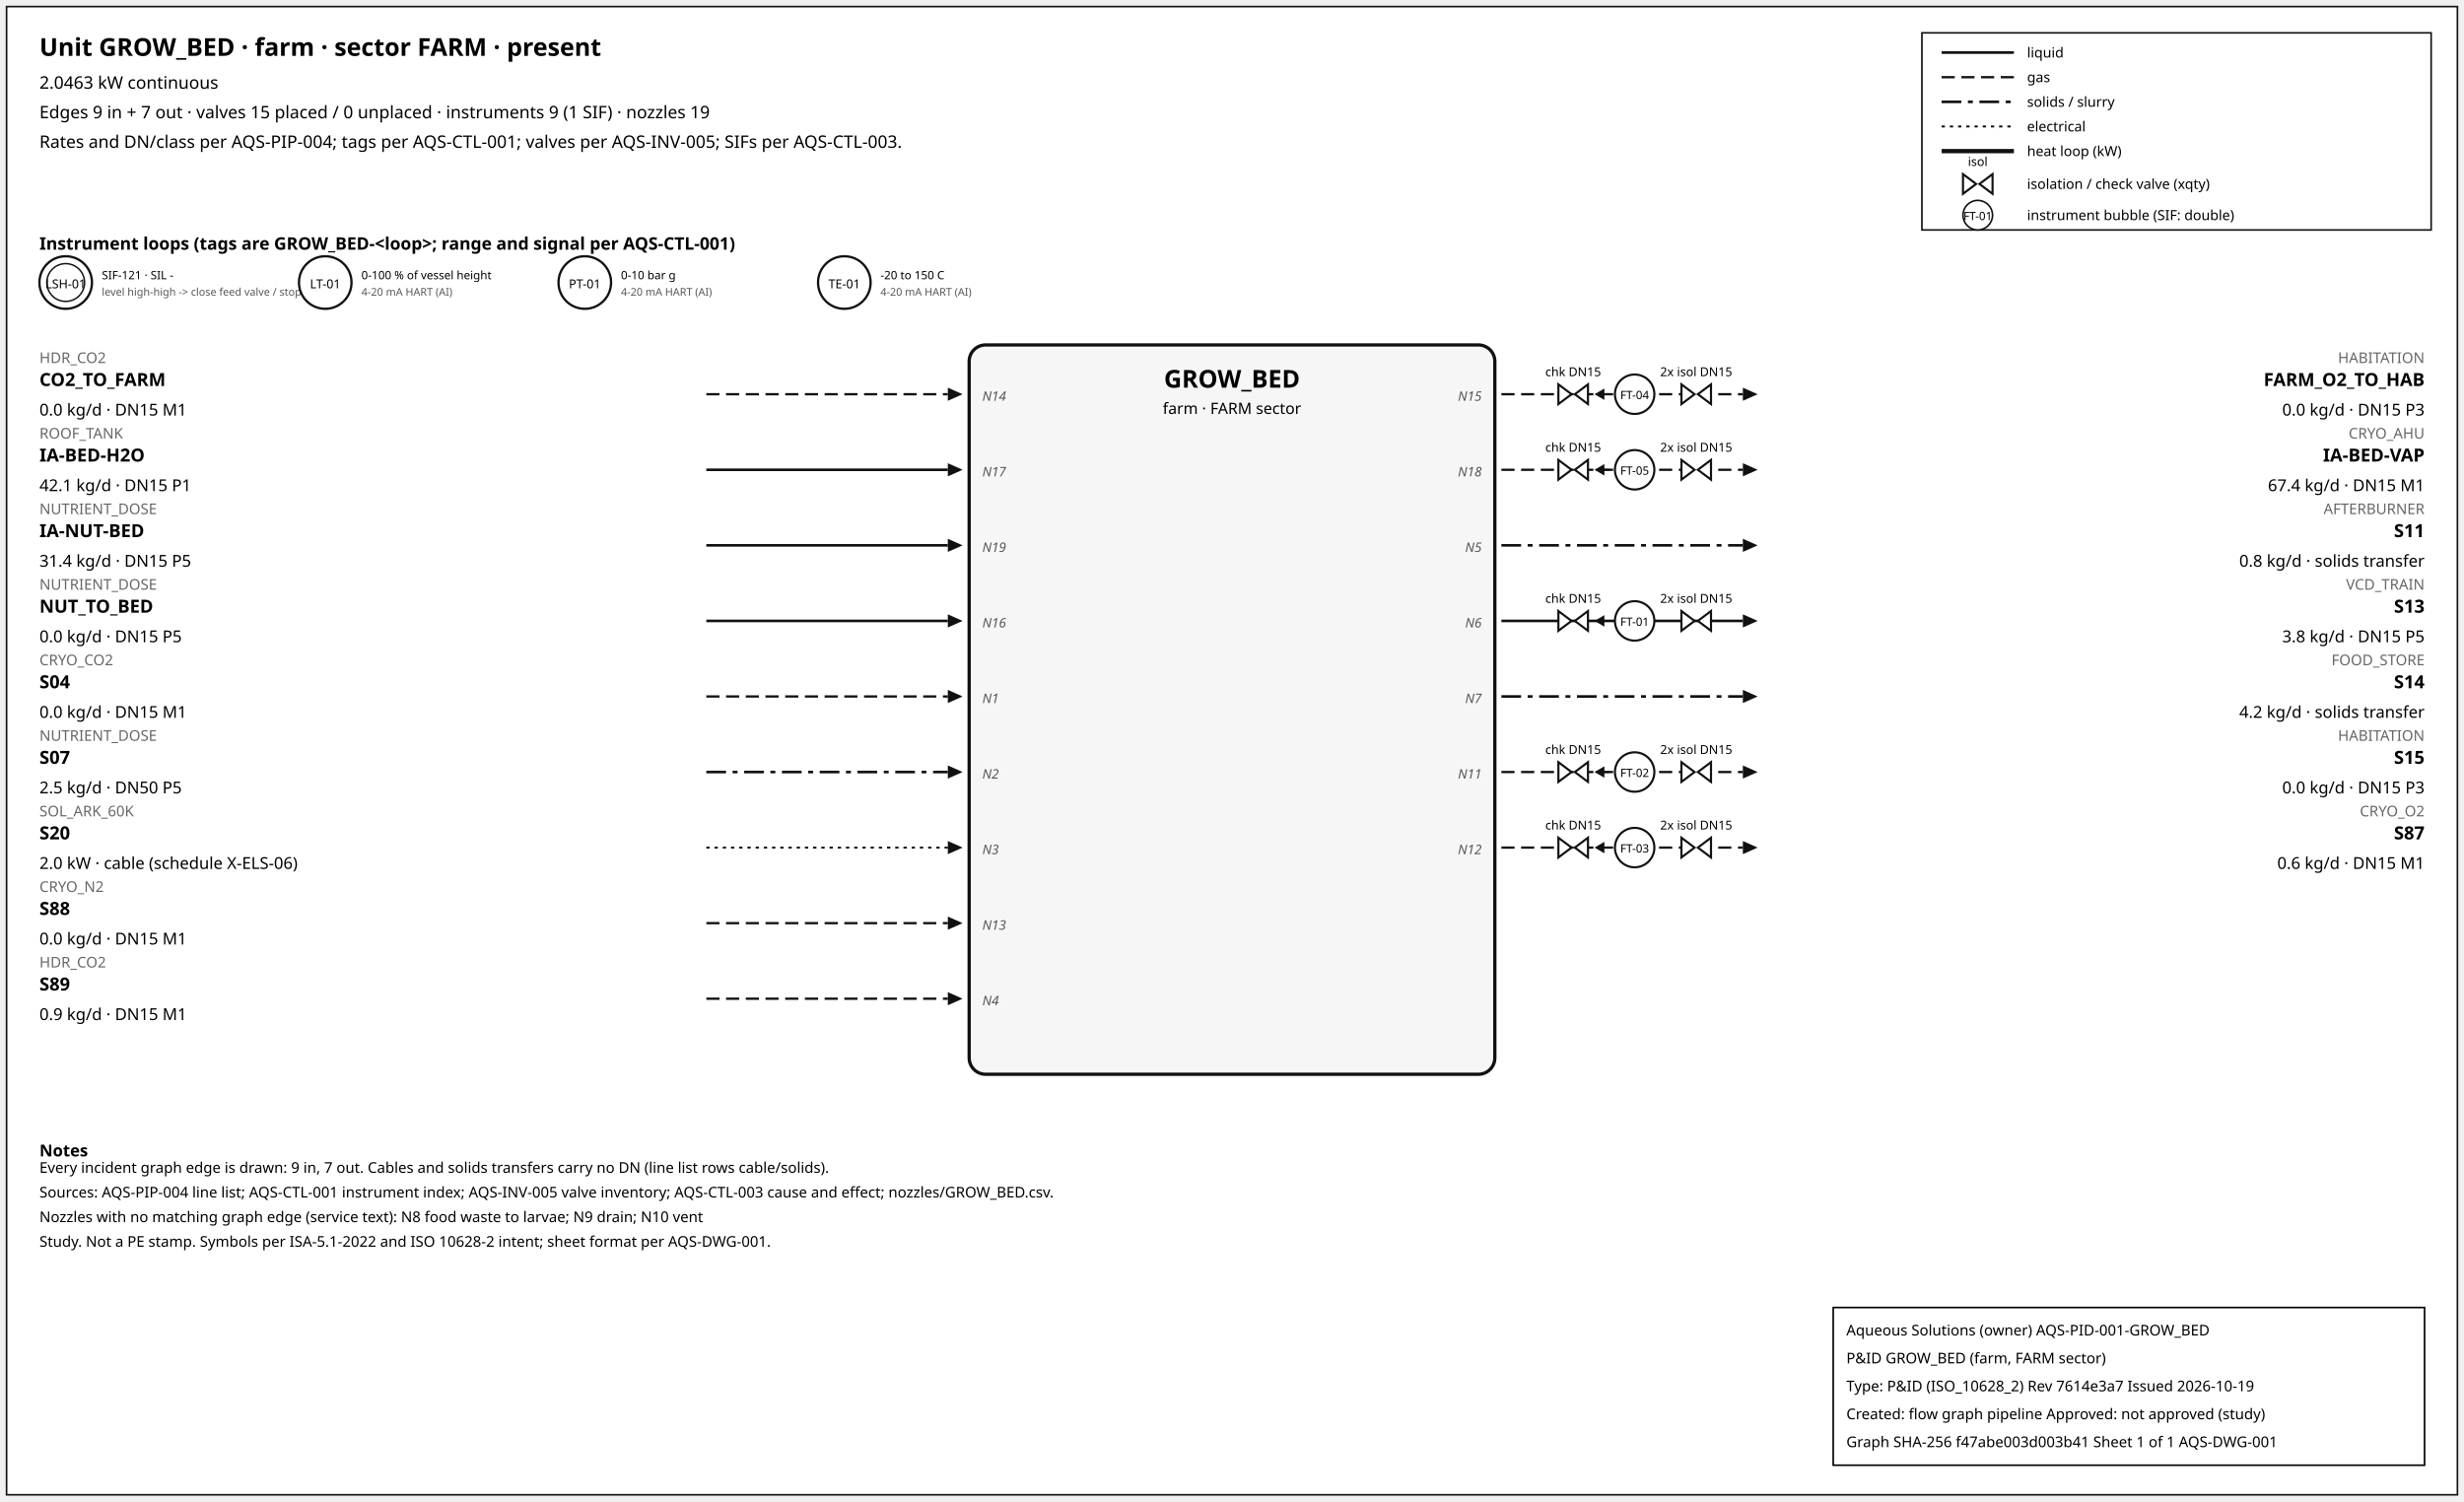
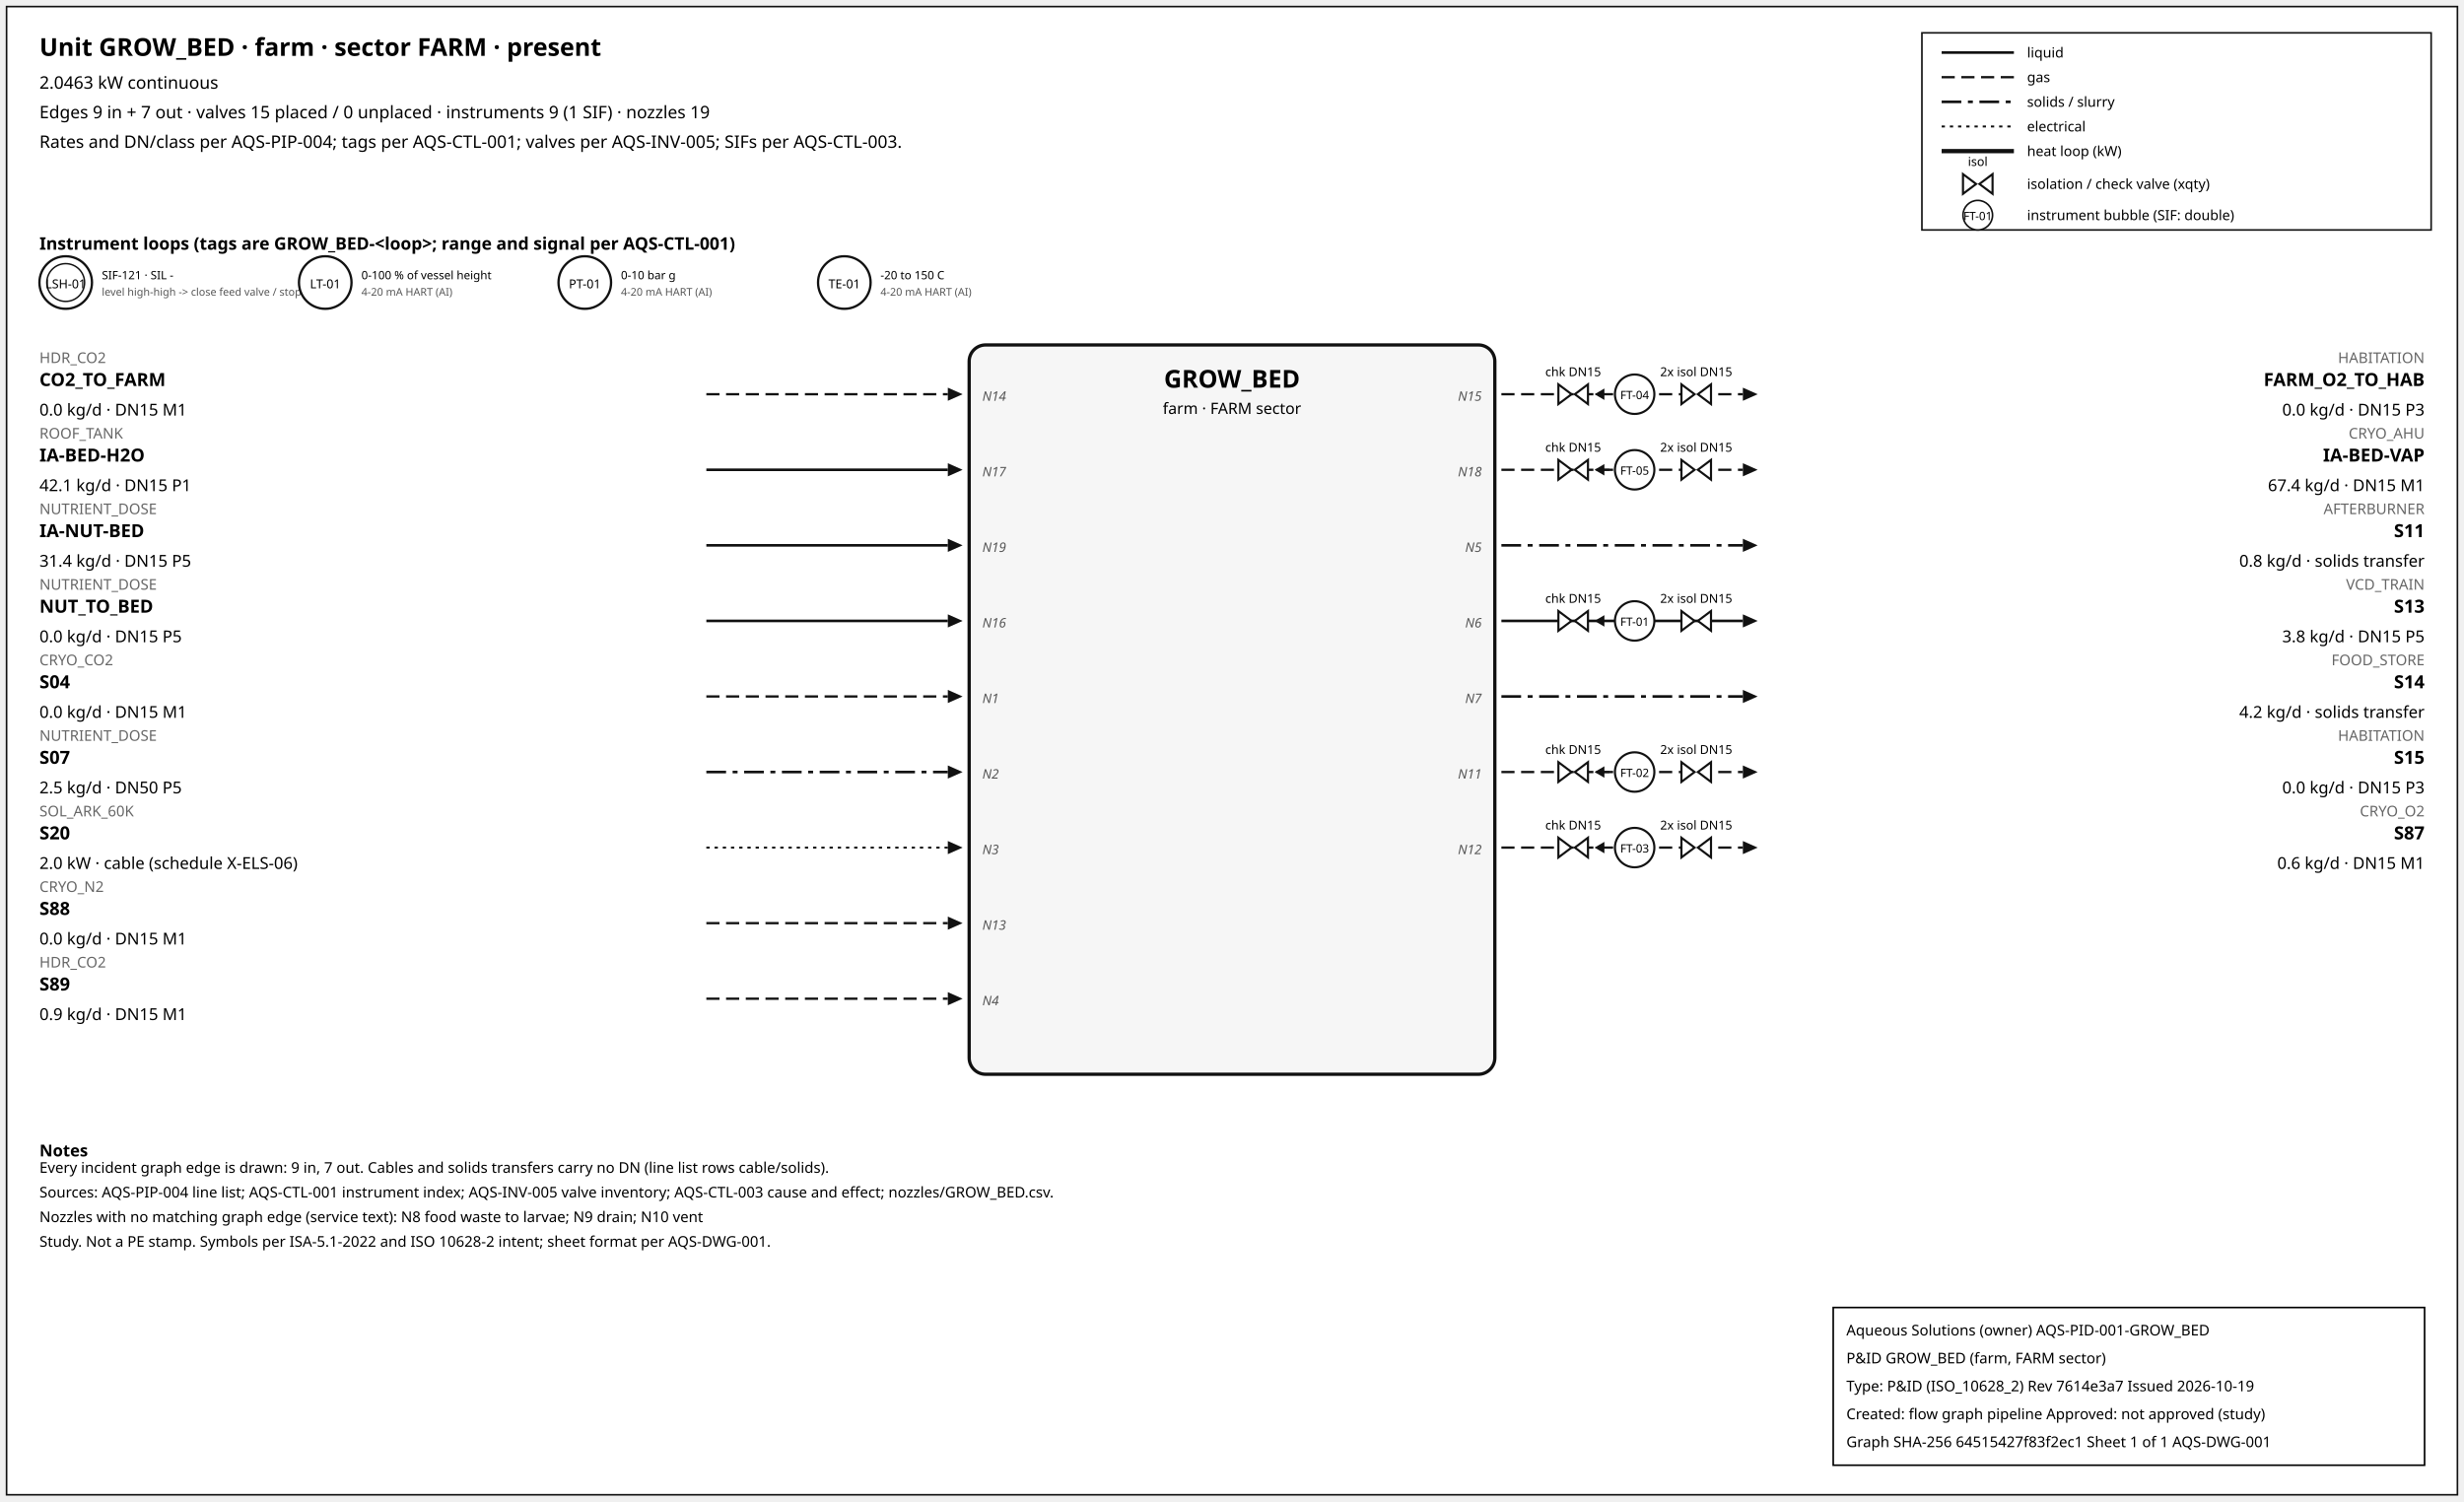
<svg xmlns="http://www.w3.org/2000/svg" width="1500" height="914" font-family="sans-serif">
  <rect x="4" y="4" width="1492" height="906" fill="white" stroke="#111" />
  <text x="24" y="34" font-size="15" font-weight="600">Unit GROW_BED · farm · sector FARM · present</text>
  <text x="24" y="54" font-size="10.5">2.0463 kW continuous</text>
  <text x="24" y="72" font-size="10.5">Edges 9 in + 7 out · valves 15 placed / 0 unplaced · instruments 9 (1 SIF) · nozzles 19</text>
  <text x="24" y="90" font-size="10.5">Rates and DN/class per AQS-PIP-004; tags per AQS-CTL-001; valves per AQS-INV-005; SIFs per AQS-CTL-003.</text>
  <rect x="1170" y="20" width="310" height="120" fill="white" stroke="#111" />
  <line x1="1182" y1="32" x2="1226" y2="32" stroke="#111" stroke-width="1.6" />
  <text x="1234" y="35" font-size="8.5">liquid</text>
  <line x1="1182" y1="47" x2="1226" y2="47" stroke="#111" stroke-width="1.4" stroke-dasharray="8,4" />
  <text x="1234" y="50" font-size="8.5">gas</text>
  <line x1="1182" y1="62" x2="1226" y2="62" stroke="#111" stroke-width="1.6" stroke-dasharray="12,4,3,4" />
  <text x="1234" y="65" font-size="8.5">solids / slurry</text>
  <line x1="1182" y1="77" x2="1226" y2="77" stroke="#111" stroke-width="1.2" stroke-dasharray="2,3" />
  <text x="1234" y="80" font-size="8.5">electrical</text>
  <line x1="1182" y1="92" x2="1226" y2="92" stroke="#111" stroke-width="2.6" />
  <text x="1234" y="95" font-size="8.5">heat loop (kW)</text>
  <path d="M 1195.0,106 L 1203.0,112 L 1195.0,118 Z M 1213.0,106 L 1205.0,112 L 1213.0,118 Z" fill="white" stroke="#111" stroke-width="1.3" />
  <text x="1204.0" y="101.0" font-size="7.5" text-anchor="middle">isol</text>
  <text x="1234" y="115" font-size="8.5">isolation / check valve (xqty)</text>
  <circle cx="1204" cy="131" r="9" fill="white" stroke="#111" />
  <text x="1204" y="134" font-size="7" text-anchor="middle">FT-01</text>
  <text x="1234" y="134" font-size="8.5">instrument bubble (SIF: double)</text>
  <text x="24" y="152" font-size="10.5" font-weight="600">Instrument loops (tags are GROW_BED-&lt;loop&gt;; range and signal per AQS-CTL-001)</text>
  <circle cx="40" cy="172" r="16" fill="white" stroke="#111" stroke-width="1.4" />
  <circle cx="40" cy="172" r="11.5" fill="none" stroke="#111" stroke-width="0.9" />
  <text x="40" y="175.5" font-size="7.5" text-anchor="middle">LSH-01</text>
  <text x="62" y="170" font-size="7">SIF-121 · SIL -</text>
  <text x="62" y="180" font-size="6.5" fill="#555">level high-high -&gt; close feed valve / stop f</text>
  <circle cx="198" cy="172" r="16" fill="white" stroke="#111" stroke-width="1.4" />
  <text x="198" y="175.5" font-size="7.5" text-anchor="middle">LT-01</text>
  <text x="220" y="170" font-size="7">0-100 % of vessel height</text>
  <text x="220" y="180" font-size="6.5" fill="#555">4-20 mA HART (AI)</text>
  <circle cx="356" cy="172" r="16" fill="white" stroke="#111" stroke-width="1.4" />
  <text x="356" y="175.5" font-size="7.5" text-anchor="middle">PT-01</text>
  <text x="378" y="170" font-size="7">0-10 bar g</text>
  <text x="378" y="180" font-size="6.5" fill="#555">4-20 mA HART (AI)</text>
  <circle cx="514" cy="172" r="16" fill="white" stroke="#111" stroke-width="1.4" />
  <text x="514" y="175.5" font-size="7.5" text-anchor="middle">TE-01</text>
  <text x="536" y="170" font-size="7">-20 to 150 C</text>
  <text x="536" y="180" font-size="6.5" fill="#555">4-20 mA HART (AI)</text>
  <rect x="590" y="210" width="320" height="444" rx="10" fill="#f6f6f6" stroke="#111" stroke-width="2" />
  <text x="750.0" y="236" font-size="15" font-weight="700" text-anchor="middle">GROW_BED</text>
  <text x="750.0" y="252" font-size="9.5" text-anchor="middle">farm · FARM sector</text>
  <line x1="430" y1="240" x2="577" y2="240" stroke="#111" stroke-width="1.4" stroke-dasharray="8,4" class="edge-in" />
  <polygon points="586,240 577,236 577,244" fill="#111" />
  <text x="24" y="221" font-size="9" fill="#666" text-anchor="start">HDR_CO2</text>
  <text x="24" y="235" font-size="11" font-weight="600" text-anchor="start">CO2_TO_FARM</text>
  <text x="24" y="253" font-size="10" text-anchor="start">0.0 kg/d · DN15 M1</text>
  <text x="598" y="244" font-size="8" font-style="italic" fill="#555" text-anchor="start">N14</text>
  <line x1="430" y1="286" x2="577" y2="286" stroke="#111" stroke-width="1.6" class="edge-in" />
  <polygon points="586,286 577,282 577,290" fill="#111" />
  <text x="24" y="267" font-size="9" fill="#666" text-anchor="start">ROOF_TANK</text>
  <text x="24" y="281" font-size="11" font-weight="600" text-anchor="start">IA-BED-H2O</text>
  <text x="24" y="299" font-size="10" text-anchor="start">42.1 kg/d · DN15 P1</text>
  <text x="598" y="290" font-size="8" font-style="italic" fill="#555" text-anchor="start">N17</text>
  <line x1="430" y1="332" x2="577" y2="332" stroke="#111" stroke-width="1.6" class="edge-in" />
  <polygon points="586,332 577,328 577,336" fill="#111" />
  <text x="24" y="313" font-size="9" fill="#666" text-anchor="start">NUTRIENT_DOSE</text>
  <text x="24" y="327" font-size="11" font-weight="600" text-anchor="start">IA-NUT-BED</text>
  <text x="24" y="345" font-size="10" text-anchor="start">31.4 kg/d · DN15 P5</text>
  <text x="598" y="336" font-size="8" font-style="italic" fill="#555" text-anchor="start">N19</text>
  <line x1="430" y1="378" x2="577" y2="378" stroke="#111" stroke-width="1.6" class="edge-in" />
  <polygon points="586,378 577,374 577,382" fill="#111" />
  <text x="24" y="359" font-size="9" fill="#666" text-anchor="start">NUTRIENT_DOSE</text>
  <text x="24" y="373" font-size="11" font-weight="600" text-anchor="start">NUT_TO_BED</text>
  <text x="24" y="391" font-size="10" text-anchor="start">0.0 kg/d · DN15 P5</text>
  <text x="598" y="382" font-size="8" font-style="italic" fill="#555" text-anchor="start">N16</text>
  <line x1="430" y1="424" x2="577" y2="424" stroke="#111" stroke-width="1.4" stroke-dasharray="8,4" class="edge-in" />
  <polygon points="586,424 577,420 577,428" fill="#111" />
  <text x="24" y="405" font-size="9" fill="#666" text-anchor="start">CRYO_CO2</text>
  <text x="24" y="419" font-size="11" font-weight="600" text-anchor="start">S04</text>
  <text x="24" y="437" font-size="10" text-anchor="start">0.0 kg/d · DN15 M1</text>
  <text x="598" y="428" font-size="8" font-style="italic" fill="#555" text-anchor="start">N1</text>
  <line x1="430" y1="470" x2="577" y2="470" stroke="#111" stroke-width="1.6" stroke-dasharray="12,4,3,4" class="edge-in" />
  <polygon points="586,470 577,466 577,474" fill="#111" />
  <text x="24" y="451" font-size="9" fill="#666" text-anchor="start">NUTRIENT_DOSE</text>
  <text x="24" y="465" font-size="11" font-weight="600" text-anchor="start">S07</text>
  <text x="24" y="483" font-size="10" text-anchor="start">2.5 kg/d · DN50 P5</text>
  <text x="598" y="474" font-size="8" font-style="italic" fill="#555" text-anchor="start">N2</text>
  <line x1="430" y1="516" x2="577" y2="516" stroke="#111" stroke-width="1.2" stroke-dasharray="2,3" class="edge-in" />
  <polygon points="586,516 577,512 577,520" fill="#111" />
  <text x="24" y="497" font-size="9" fill="#666" text-anchor="start">SOL_ARK_60K</text>
  <text x="24" y="511" font-size="11" font-weight="600" text-anchor="start">S20</text>
  <text x="24" y="529" font-size="10" text-anchor="start">2.0 kW · cable (schedule X-ELS-06)</text>
  <text x="598" y="520" font-size="8" font-style="italic" fill="#555" text-anchor="start">N3</text>
  <line x1="430" y1="562" x2="577" y2="562" stroke="#111" stroke-width="1.4" stroke-dasharray="8,4" class="edge-in" />
  <polygon points="586,562 577,558 577,566" fill="#111" />
  <text x="24" y="543" font-size="9" fill="#666" text-anchor="start">CRYO_N2</text>
  <text x="24" y="557" font-size="11" font-weight="600" text-anchor="start">S88</text>
  <text x="24" y="575" font-size="10" text-anchor="start">0.0 kg/d · DN15 M1</text>
  <text x="598" y="566" font-size="8" font-style="italic" fill="#555" text-anchor="start">N13</text>
  <line x1="430" y1="608" x2="577" y2="608" stroke="#111" stroke-width="1.4" stroke-dasharray="8,4" class="edge-in" />
  <polygon points="586,608 577,604 577,612" fill="#111" />
  <text x="24" y="589" font-size="9" fill="#666" text-anchor="start">HDR_CO2</text>
  <text x="24" y="603" font-size="11" font-weight="600" text-anchor="start">S89</text>
  <text x="24" y="621" font-size="10" text-anchor="start">0.9 kg/d · DN15 M1</text>
  <text x="598" y="612" font-size="8" font-style="italic" fill="#555" text-anchor="start">N4</text>
  <line x1="914" y1="240" x2="1061" y2="240" stroke="#111" stroke-width="1.4" stroke-dasharray="8,4" class="edge-out" />
  <polygon points="1070,240 1061,236 1061,244" fill="#111" />
  <text x="1476" y="221" font-size="9" fill="#666" text-anchor="end">HABITATION</text>
  <text x="1476" y="235" font-size="11" font-weight="600" text-anchor="end">FARM_O2_TO_HAB</text>
  <text x="1476" y="253" font-size="10" text-anchor="end">0.0 kg/d · DN15 P3</text>
  <text x="902" y="244" font-size="8" font-style="italic" fill="#555" text-anchor="end">N15</text>
  <line x1="979.7" y1="240" x2="971.7" y2="240" stroke="#111" stroke-width="1.2" />
  <polygon points="970.7,240 976.7,236.5 976.7,243.5" fill="#111" />
  <path d="M 948.7,234 L 956.7,240 L 948.7,246 Z M 966.7,234 L 958.7,240 L 966.7,246 Z" fill="white" stroke="#111" stroke-width="1.3" />
  <text x="957.7" y="229.0" font-size="7.5" text-anchor="middle">chk DN15</text>
  <path d="M 1023.6,234 L 1031.6,240 L 1023.6,246 Z M 1041.6,234 L 1033.6,240 L 1041.6,246 Z" fill="white" stroke="#111" stroke-width="1.3" />
  <text x="1032.6" y="229.0" font-size="7.5" text-anchor="middle">2x isol DN15</text>
  <circle cx="995.12" cy="240" r="12" fill="white" stroke="#111" stroke-width="1.3" />
  <text x="995.12" y="243" font-size="7" text-anchor="middle">FT-04</text>
  <line x1="914" y1="286" x2="1061" y2="286" stroke="#111" stroke-width="1.4" stroke-dasharray="8,4" class="edge-out" />
  <polygon points="1070,286 1061,282 1061,290" fill="#111" />
  <text x="1476" y="267" font-size="9" fill="#666" text-anchor="end">CRYO_AHU</text>
  <text x="1476" y="281" font-size="11" font-weight="600" text-anchor="end">IA-BED-VAP</text>
  <text x="1476" y="299" font-size="10" text-anchor="end">67.4 kg/d · DN15 M1</text>
  <text x="902" y="290" font-size="8" font-style="italic" fill="#555" text-anchor="end">N18</text>
  <line x1="979.7" y1="286" x2="971.7" y2="286" stroke="#111" stroke-width="1.2" />
  <polygon points="970.7,286 976.7,282.5 976.7,289.5" fill="#111" />
  <path d="M 948.7,280 L 956.7,286 L 948.7,292 Z M 966.7,280 L 958.7,286 L 966.7,292 Z" fill="white" stroke="#111" stroke-width="1.3" />
  <text x="957.7" y="275.0" font-size="7.5" text-anchor="middle">chk DN15</text>
  <path d="M 1023.6,280 L 1031.6,286 L 1023.6,292 Z M 1041.6,280 L 1033.6,286 L 1041.6,292 Z" fill="white" stroke="#111" stroke-width="1.3" />
  <text x="1032.6" y="275.0" font-size="7.5" text-anchor="middle">2x isol DN15</text>
  <circle cx="995.12" cy="286" r="12" fill="white" stroke="#111" stroke-width="1.3" />
  <text x="995.12" y="289" font-size="7" text-anchor="middle">FT-05</text>
  <line x1="914" y1="332" x2="1061" y2="332" stroke="#111" stroke-width="1.6" stroke-dasharray="12,4,3,4" class="edge-out" />
  <polygon points="1070,332 1061,328 1061,336" fill="#111" />
  <text x="1476" y="313" font-size="9" fill="#666" text-anchor="end">AFTERBURNER</text>
  <text x="1476" y="327" font-size="11" font-weight="600" text-anchor="end">S11</text>
  <text x="1476" y="345" font-size="10" text-anchor="end">0.8 kg/d · solids transfer</text>
  <text x="902" y="336" font-size="8" font-style="italic" fill="#555" text-anchor="end">N5</text>
  <line x1="914" y1="378" x2="1061" y2="378" stroke="#111" stroke-width="1.6" class="edge-out" />
  <polygon points="1070,378 1061,374 1061,382" fill="#111" />
  <text x="1476" y="359" font-size="9" fill="#666" text-anchor="end">VCD_TRAIN</text>
  <text x="1476" y="373" font-size="11" font-weight="600" text-anchor="end">S13</text>
  <text x="1476" y="391" font-size="10" text-anchor="end">3.8 kg/d · DN15 P5</text>
  <text x="902" y="382" font-size="8" font-style="italic" fill="#555" text-anchor="end">N6</text>
  <line x1="979.7" y1="378" x2="971.7" y2="378" stroke="#111" stroke-width="1.2" />
  <polygon points="970.7,378 976.7,374.5 976.7,381.5" fill="#111" />
  <path d="M 948.7,372 L 956.7,378 L 948.7,384 Z M 966.7,372 L 958.7,378 L 966.7,384 Z" fill="white" stroke="#111" stroke-width="1.3" />
  <text x="957.7" y="367.0" font-size="7.5" text-anchor="middle">chk DN15</text>
  <path d="M 1023.6,372 L 1031.6,378 L 1023.6,384 Z M 1041.6,372 L 1033.6,378 L 1041.6,384 Z" fill="white" stroke="#111" stroke-width="1.3" />
  <text x="1032.6" y="367.0" font-size="7.5" text-anchor="middle">2x isol DN15</text>
  <circle cx="995.12" cy="378" r="12" fill="white" stroke="#111" stroke-width="1.3" />
  <text x="995.12" y="381" font-size="7" text-anchor="middle">FT-01</text>
  <line x1="914" y1="424" x2="1061" y2="424" stroke="#111" stroke-width="1.6" stroke-dasharray="12,4,3,4" class="edge-out" />
  <polygon points="1070,424 1061,420 1061,428" fill="#111" />
  <text x="1476" y="405" font-size="9" fill="#666" text-anchor="end">FOOD_STORE</text>
  <text x="1476" y="419" font-size="11" font-weight="600" text-anchor="end">S14</text>
  <text x="1476" y="437" font-size="10" text-anchor="end">4.2 kg/d · solids transfer</text>
  <text x="902" y="428" font-size="8" font-style="italic" fill="#555" text-anchor="end">N7</text>
  <line x1="914" y1="470" x2="1061" y2="470" stroke="#111" stroke-width="1.4" stroke-dasharray="8,4" class="edge-out" />
  <polygon points="1070,470 1061,466 1061,474" fill="#111" />
  <text x="1476" y="451" font-size="9" fill="#666" text-anchor="end">HABITATION</text>
  <text x="1476" y="465" font-size="11" font-weight="600" text-anchor="end">S15</text>
  <text x="1476" y="483" font-size="10" text-anchor="end">0.0 kg/d · DN15 P3</text>
  <text x="902" y="474" font-size="8" font-style="italic" fill="#555" text-anchor="end">N11</text>
  <line x1="979.7" y1="470" x2="971.7" y2="470" stroke="#111" stroke-width="1.2" />
  <polygon points="970.7,470 976.7,466.5 976.7,473.5" fill="#111" />
  <path d="M 948.7,464 L 956.7,470 L 948.7,476 Z M 966.7,464 L 958.7,470 L 966.7,476 Z" fill="white" stroke="#111" stroke-width="1.3" />
  <text x="957.7" y="459.0" font-size="7.5" text-anchor="middle">chk DN15</text>
  <path d="M 1023.6,464 L 1031.6,470 L 1023.6,476 Z M 1041.6,464 L 1033.6,470 L 1041.6,476 Z" fill="white" stroke="#111" stroke-width="1.3" />
  <text x="1032.6" y="459.0" font-size="7.5" text-anchor="middle">2x isol DN15</text>
  <circle cx="995.12" cy="470" r="12" fill="white" stroke="#111" stroke-width="1.3" />
  <text x="995.12" y="473" font-size="7" text-anchor="middle">FT-02</text>
  <line x1="914" y1="516" x2="1061" y2="516" stroke="#111" stroke-width="1.4" stroke-dasharray="8,4" class="edge-out" />
  <polygon points="1070,516 1061,512 1061,520" fill="#111" />
  <text x="1476" y="497" font-size="9" fill="#666" text-anchor="end">CRYO_O2</text>
  <text x="1476" y="511" font-size="11" font-weight="600" text-anchor="end">S87</text>
  <text x="1476" y="529" font-size="10" text-anchor="end">0.6 kg/d · DN15 M1</text>
  <text x="902" y="520" font-size="8" font-style="italic" fill="#555" text-anchor="end">N12</text>
  <line x1="979.7" y1="516" x2="971.7" y2="516" stroke="#111" stroke-width="1.2" />
  <polygon points="970.7,516 976.7,512.5 976.7,519.5" fill="#111" />
  <path d="M 948.7,510 L 956.7,516 L 948.7,522 Z M 966.7,510 L 958.7,516 L 966.7,522 Z" fill="white" stroke="#111" stroke-width="1.3" />
  <text x="957.7" y="505.0" font-size="7.5" text-anchor="middle">chk DN15</text>
  <path d="M 1023.6,510 L 1031.6,516 L 1023.6,522 Z M 1041.6,510 L 1033.6,516 L 1041.6,522 Z" fill="white" stroke="#111" stroke-width="1.3" />
  <text x="1032.6" y="505.0" font-size="7.5" text-anchor="middle">2x isol DN15</text>
  <circle cx="995.12" cy="516" r="12" fill="white" stroke="#111" stroke-width="1.3" />
  <text x="995.12" y="519" font-size="7" text-anchor="middle">FT-03</text>
  <text x="24" y="704" font-size="10" font-weight="600">Notes</text>
  <text x="24" y="714" font-size="9">Every incident graph edge is drawn: 9 in, 7 out. Cables and solids transfers carry no DN (line list rows cable/solids).</text>
  <text x="24" y="729" font-size="9">Sources: AQS-PIP-004 line list; AQS-CTL-001 instrument index; AQS-INV-005 valve inventory; AQS-CTL-003 cause and effect; nozzles/GROW_BED.csv.</text>
  <text x="24" y="744" font-size="9">Nozzles with no matching graph edge (service text): N8 food waste to larvae; N9 drain; N10 vent</text>
  <text x="24" y="759" font-size="9">Study. Not a PE stamp. Symbols per ISA-5.1-2022 and ISO 10628-2 intent; sheet format per AQS-DWG-001.</text>
  <g id="aqs-title-block">
    <rect x="1116" y="796" width="360" height="96" fill="white" stroke="black" stroke-width="1" />
    <text x="1124" y="813" font-size="9">Aqueous Solutions (owner)   AQS-PID-001-GROW_BED</text>
    <text x="1124" y="830" font-size="9">P&amp;ID GROW_BED (farm, FARM sector)</text>
    <text x="1124" y="847" font-size="9">Type: P&amp;ID (ISO_10628_2)   Rev 7614e3a7   Issued 2026-10-19</text>
    <text x="1124" y="864" font-size="9">Created: flow graph pipeline   Approved: not approved (study)</text>
-     <text x="1124" y="881" font-size="9">Graph SHA-256 f47abe003d003b41   Sheet 1 of 1   AQS-DWG-001</text>
+     <text x="1124" y="881" font-size="9">Graph SHA-256 64515427f83f2ec1   Sheet 1 of 1   AQS-DWG-001</text>
  </g>
</svg>
